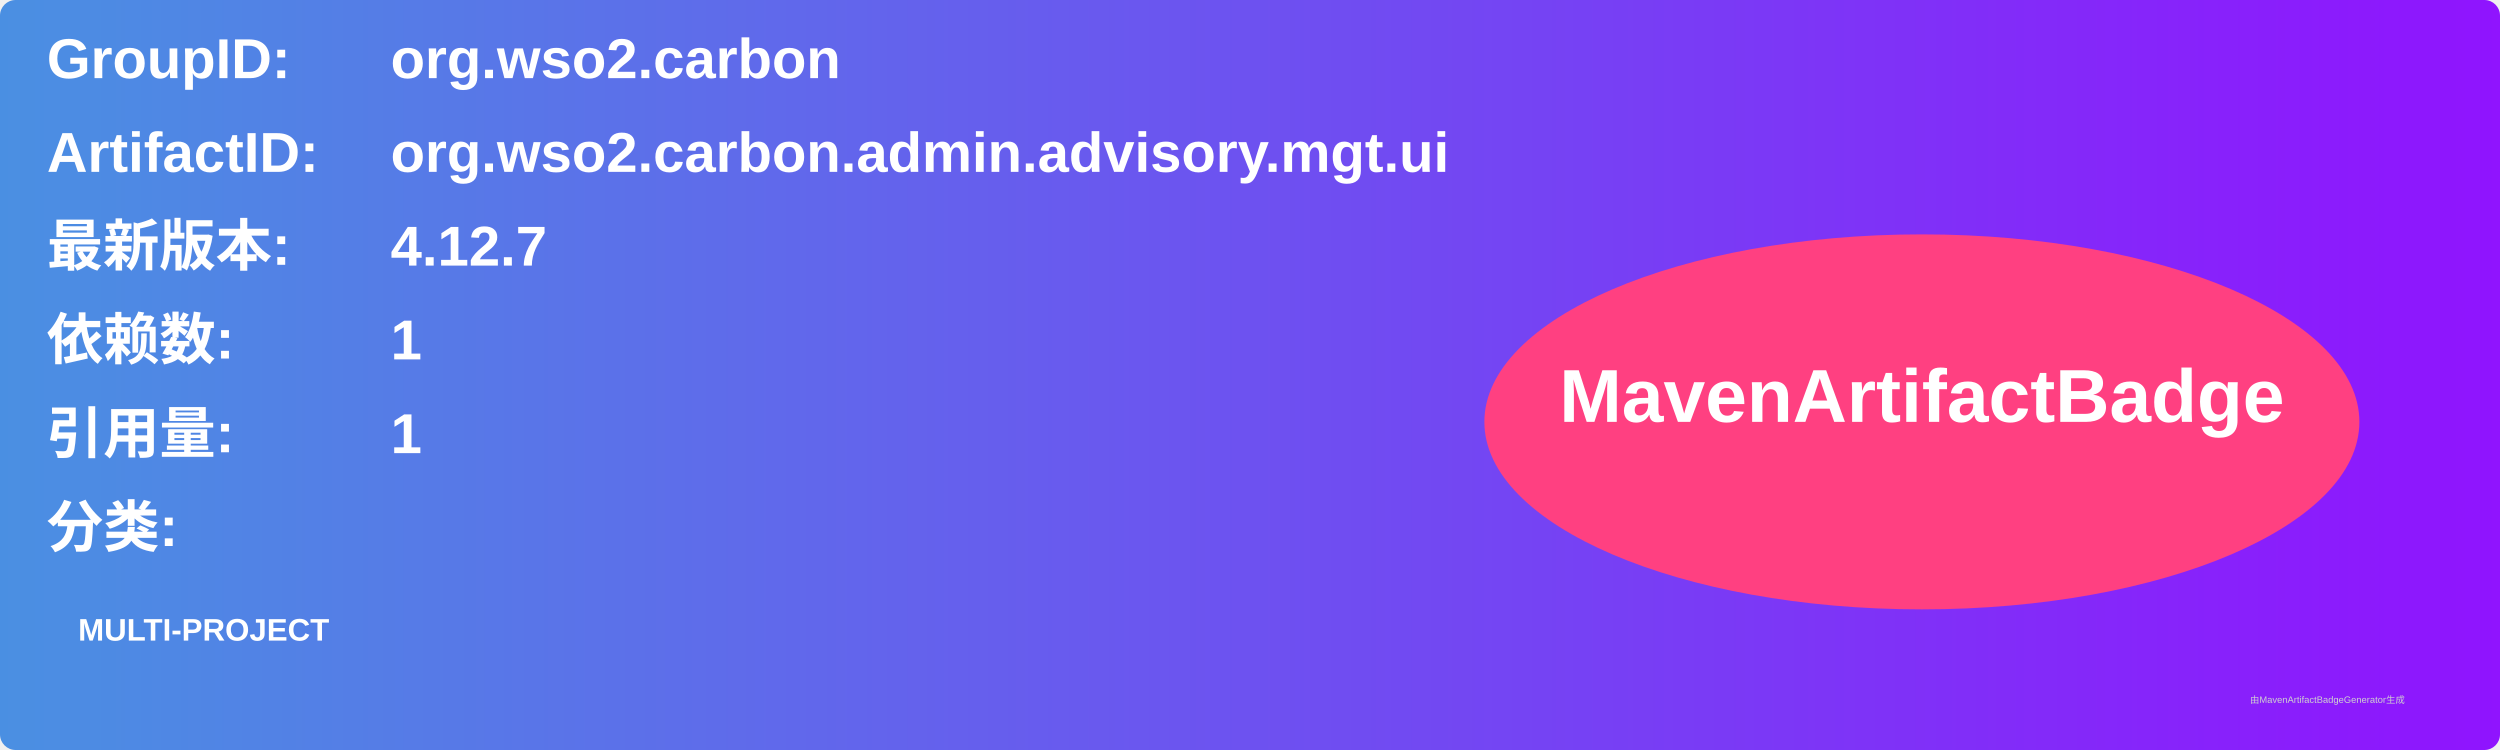
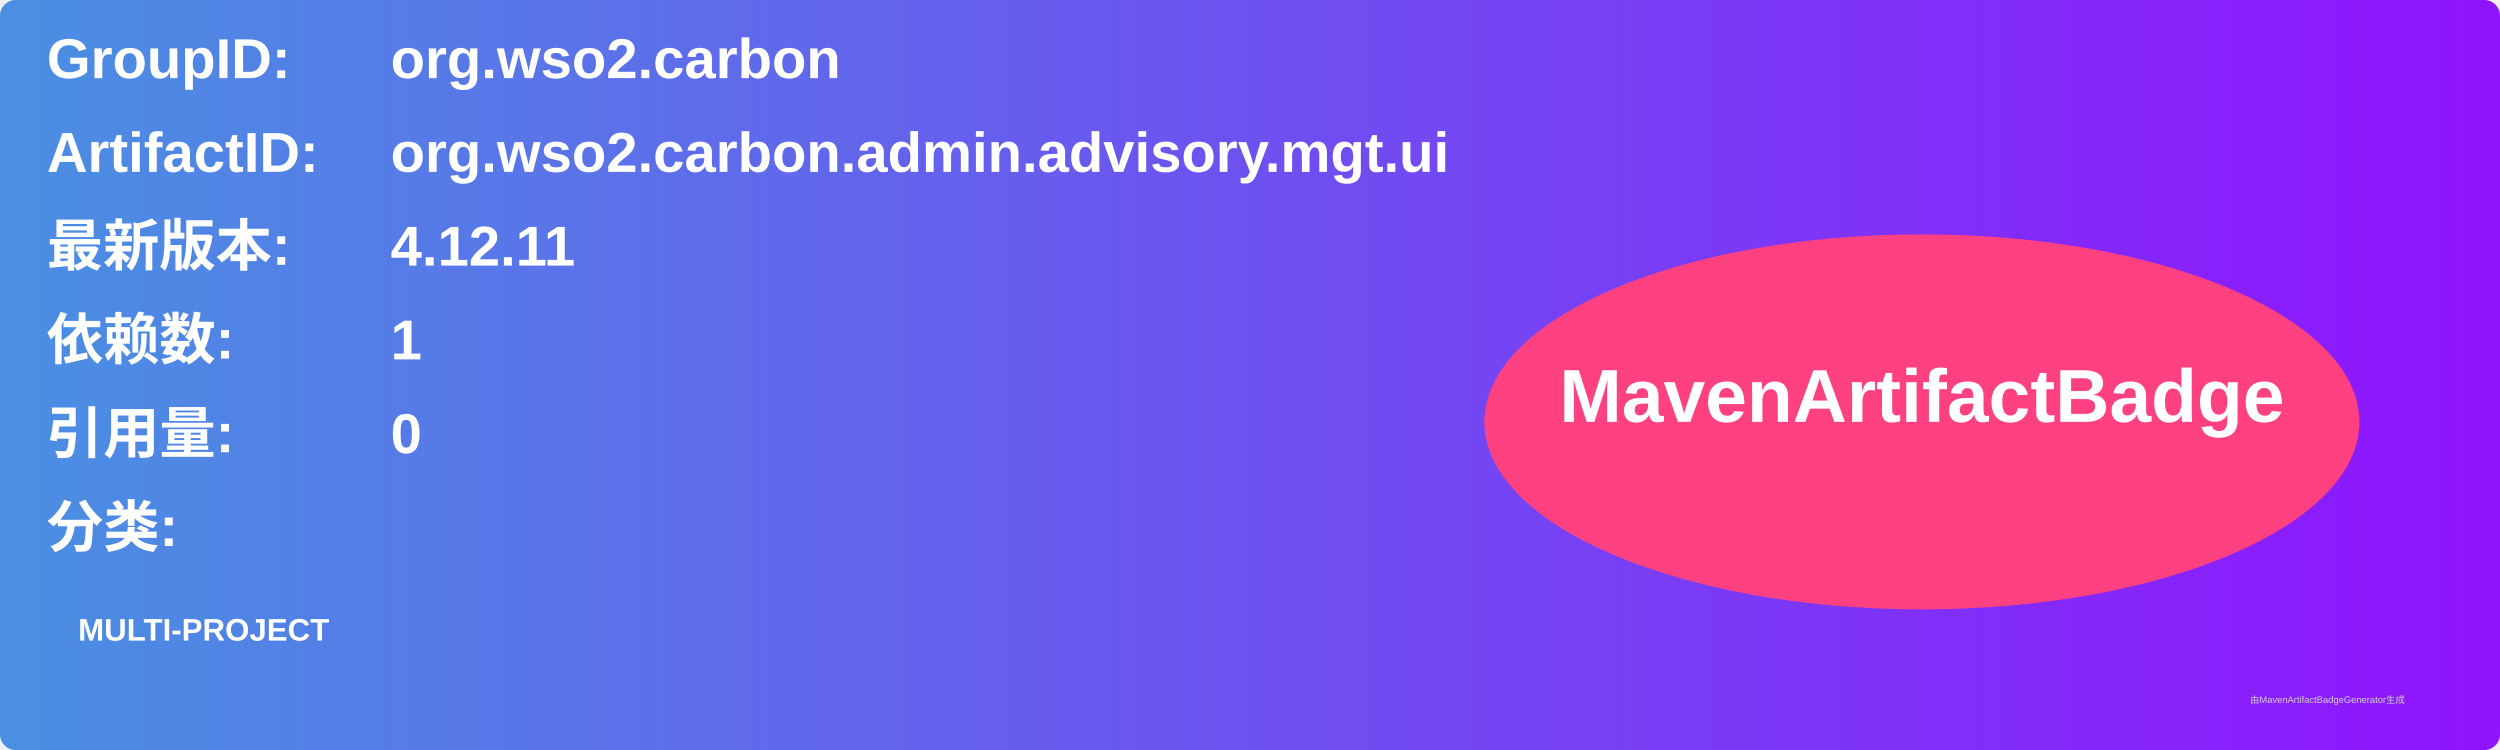
<svg xmlns="http://www.w3.org/2000/svg" width="800" height="240" viewBox="0 0 800 240">
  <linearGradient id="grad" x1="0%" y1="0%" x2="100%" y2="0%">
    <stop offset="0%" stop-color="#4a90e2" />
    <stop offset="100%" stop-color="#9013fe" />
  </linearGradient>
  <rect width="100%" height="100%" rx="5" ry="5" fill="url(#grad)" />
  <g transform="translate(15, 15)">
    <text x="0" y="10" font-family="Arial" font-size="18" fill="white" font-weight="bold" width="260">GroupID:</text>
    <text x="110" y="10" font-family="Arial" font-size="18" fill="white" font-weight="bold" width="460">org.wso2.carbon</text>
    <text x="0" y="40" font-family="Arial" font-size="18" fill="white" font-weight="bold" width="260">ArtifactID:</text>
    <text x="110" y="40" font-family="Arial" font-size="18" fill="white" font-weight="bold" width="460">org.wso2.carbon.admin.advisory.mgt.ui</text>
    <text x="0" y="70" font-family="Arial" font-size="18" fill="white" font-weight="bold">最新版本:</text>
    <text x="110" y="70" font-family="Arial" font-size="18" fill="white" font-weight="bold">
-       <tspan font-weight="bold">4.12.7</tspan>
+       <tspan font-weight="bold">4.12.11</tspan>
    </text>
    <text x="0" y="100" font-family="Arial" font-size="18" fill="white" font-weight="bold">依赖数: </text>
    <text x="110" y="100" font-family="Arial" font-size="18" fill="white">
      <tspan font-weight="bold">1</tspan>
    </text>
    <text x="0" y="130" font-family="Arial" font-size="18" fill="white" font-weight="bold">引用量: </text>
    <text x="110" y="130" font-family="Arial" font-size="18" fill="white">
-       <tspan font-weight="bold">1</tspan>
+       <tspan font-weight="bold">0</tspan>
    </text>
    <text x="0" y="160" font-family="Arial" font-size="18" fill="white" font-weight="bold">分类:</text>
    <text x="10" y="190" font-family="Arial" font-size="10" fill="white">
      <tspan font-weight="bold">MULTI-PROJECT</tspan>
    </text>
    <ellipse cx="600" cy="120" rx="140" ry="60" fill="#ff4081" />
    <text x="600" y="120" text-anchor="middle" font-family="Arial" font-size="24" fill="white" font-weight="bold">MavenArtifactBadge</text>
  </g>
  <text x="720" y="225" font-family="Arial" font-size="3" fill="#d0d0d0">由MavenArtifactBadgeGenerator生成</text>
</svg>
